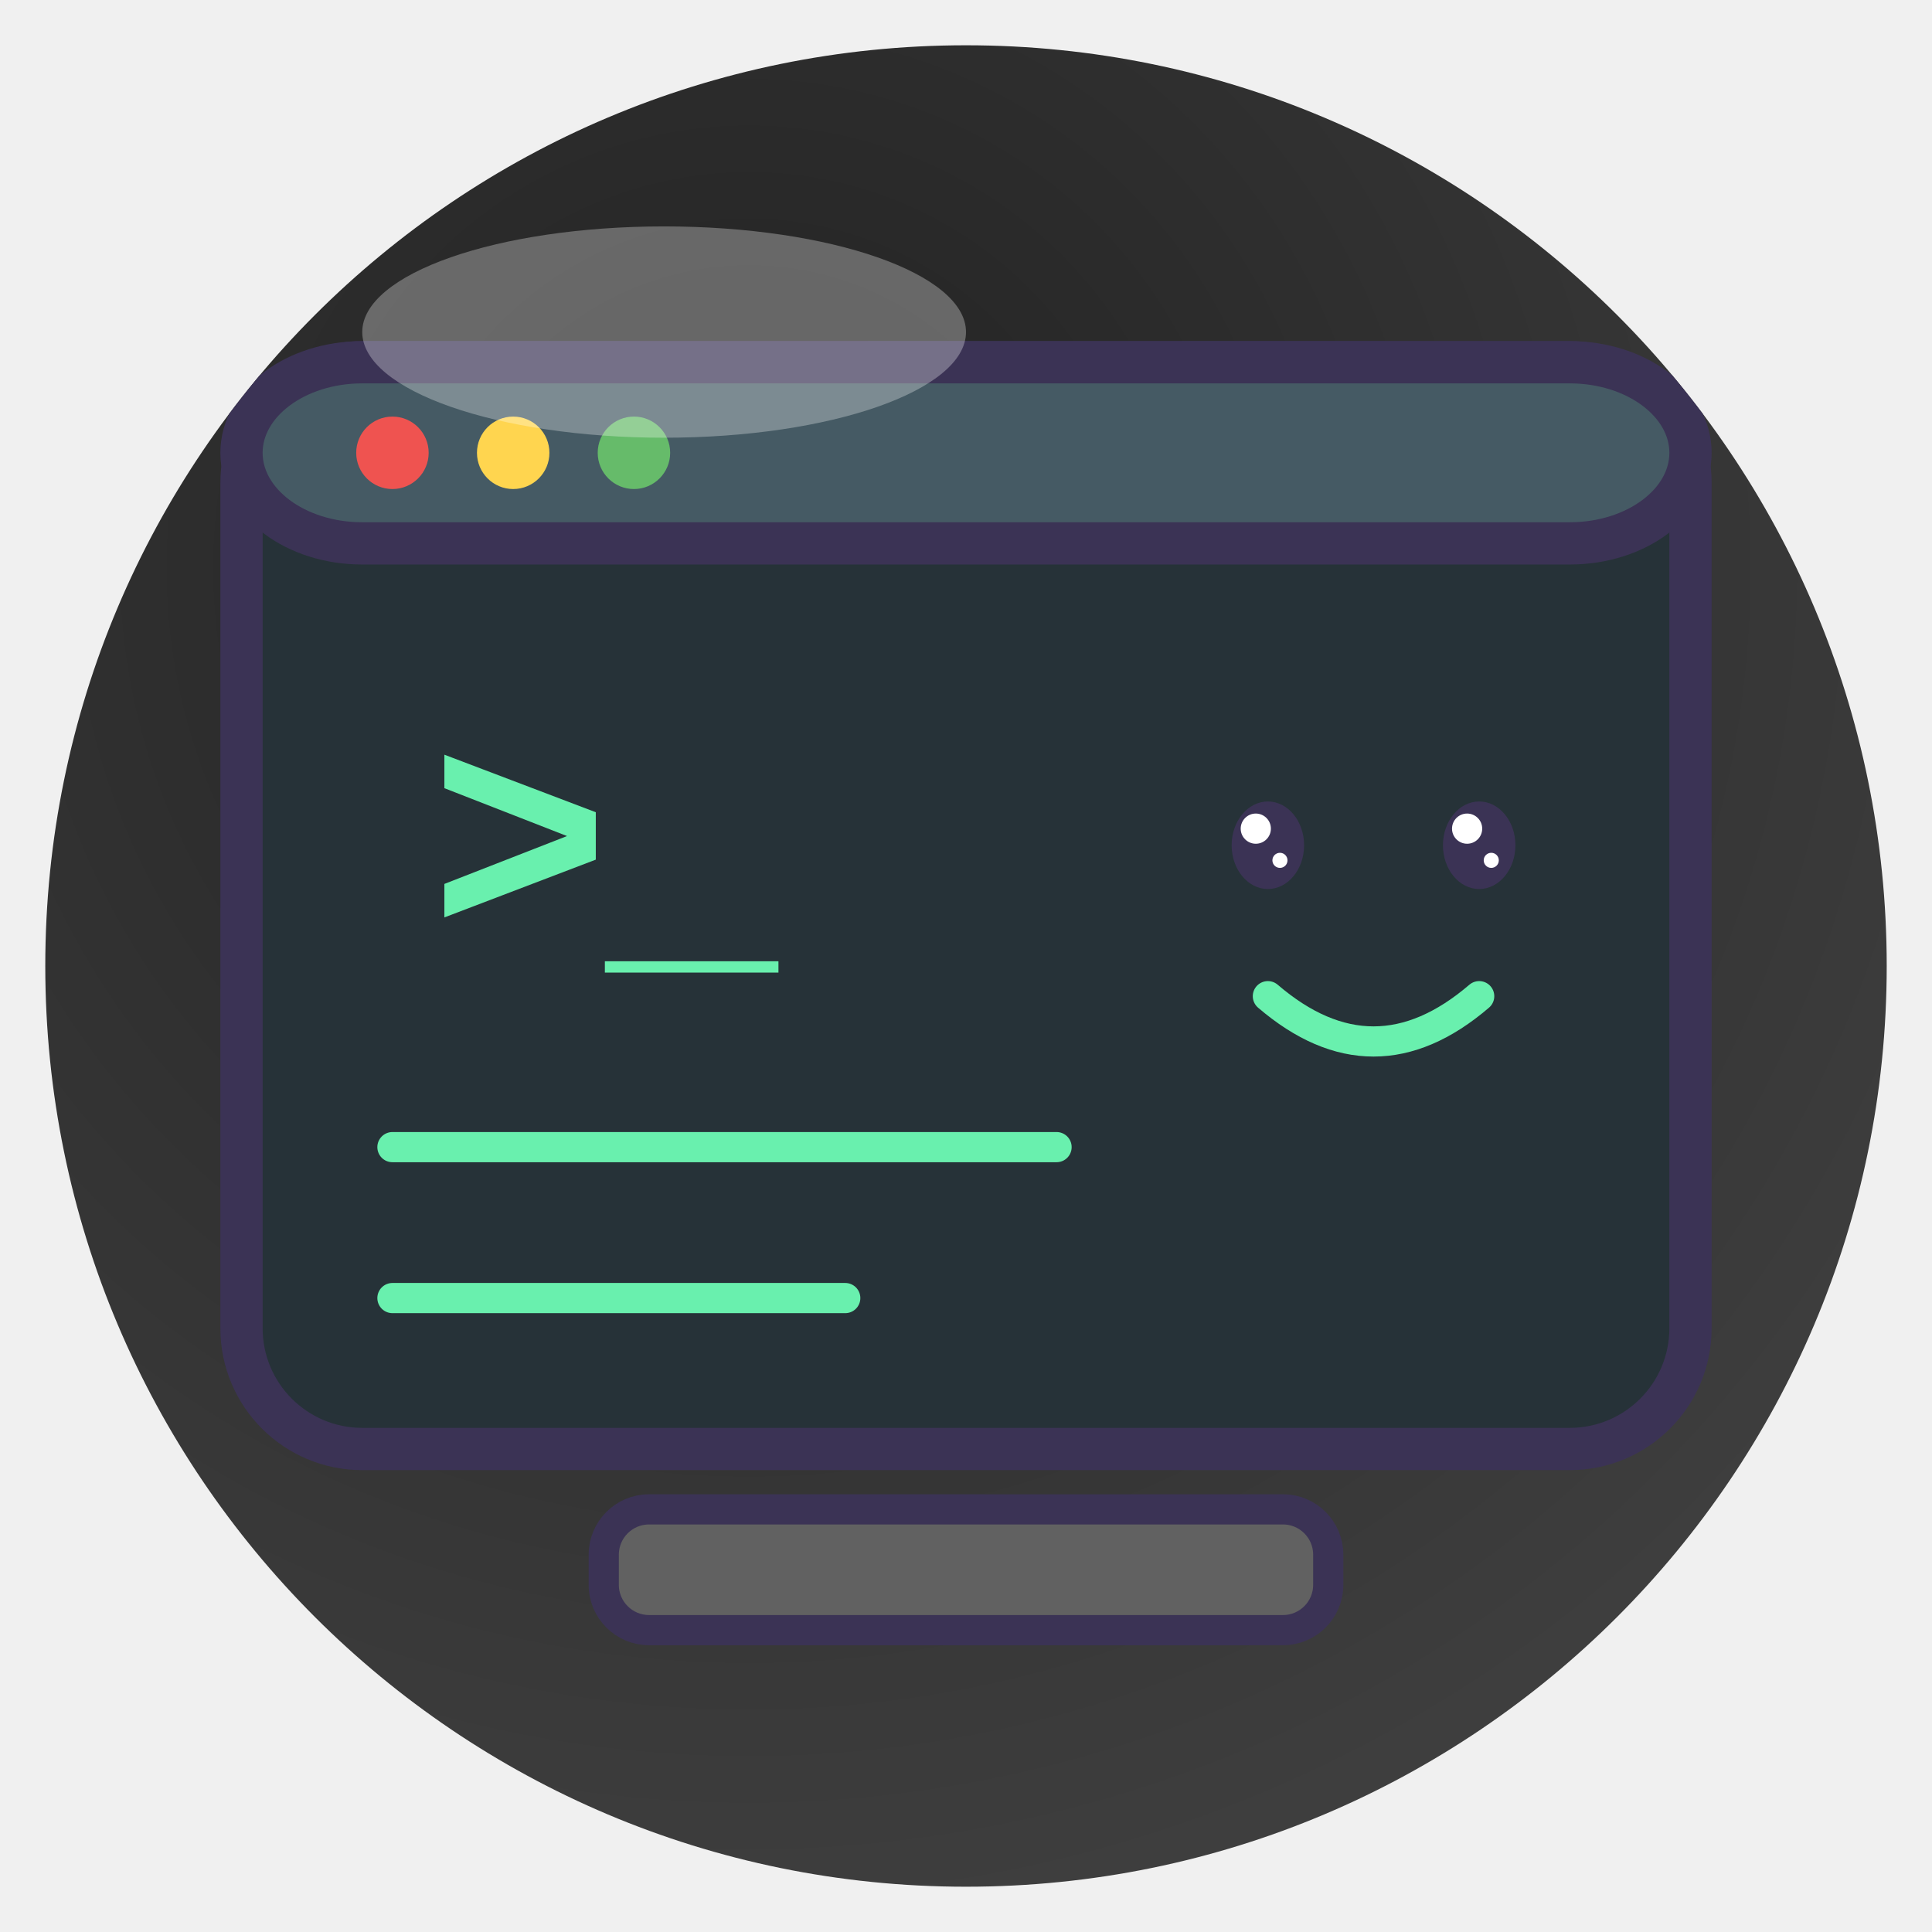
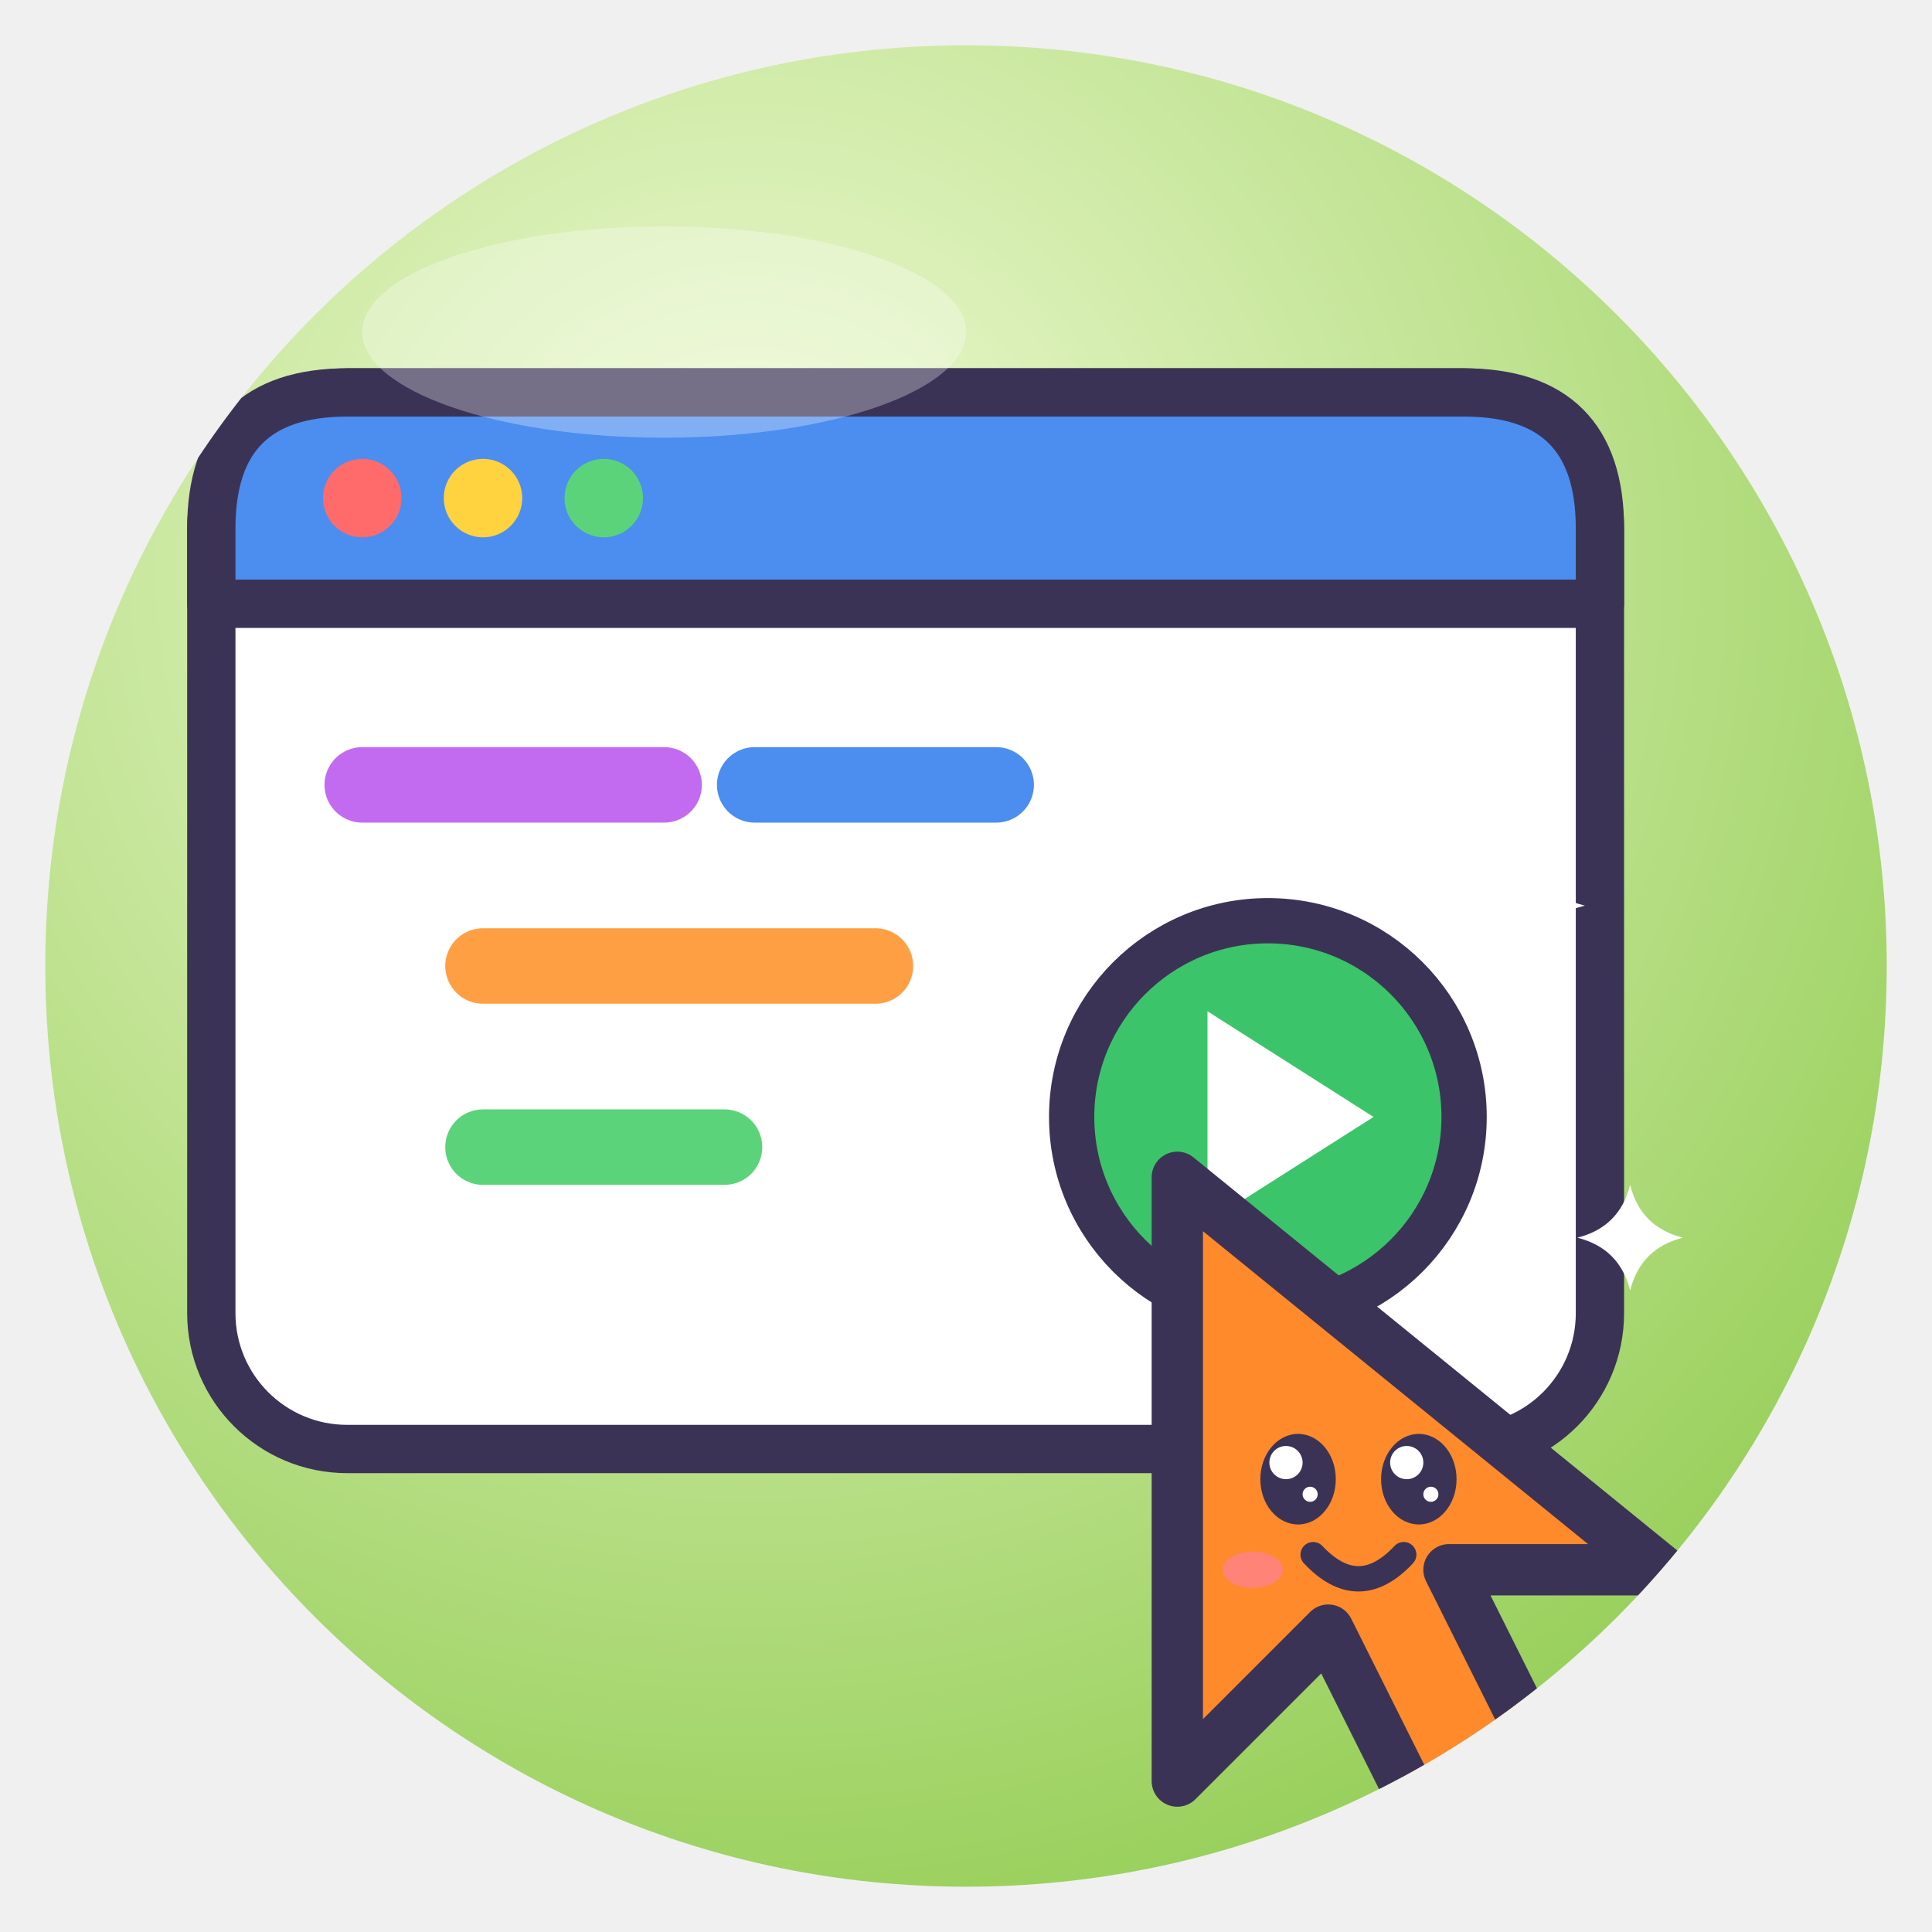
<svg xmlns="http://www.w3.org/2000/svg" viewBox="0 0 128 128" width="128" height="128">
  <defs>
    <radialGradient id="g" cx="38%" cy="28%" r="85%">
-       <stop offset="0" stop-color="#212121" />
-       <stop offset="1" stop-color="#424242" />
+       <stop offset="0" stop-color="#F1FBD6" />
+       <stop offset="1" stop-color="#8FCB4E" />
    </radialGradient>
    <clipPath id="c">
      <circle cx="64" cy="64" r="61" />
    </clipPath>
  </defs>
  <circle cx="64" cy="64" r="61" fill="url(#g)" />
  <g clip-path="url(#c)">
-     <rect x="16" y="24" width="96" height="72" rx="8" fill="#263238" stroke="#3B3355" stroke-linejoin="round" stroke-linecap="round" stroke-width="2.8" />
-     <rect x="16" y="24" width="96" height="12" rx="8" fill="#455A64" stroke="#3B3355" stroke-linejoin="round" stroke-linecap="round" stroke-width="2.8" />
-     <circle cx="26" cy="30" r="2.4" fill="#EF5350" stroke="#3B3355" stroke-linejoin="round" stroke-linecap="round" stroke-width="0" />
-     <circle cx="34" cy="30" r="2.4" fill="#FFD54F" stroke="#3B3355" stroke-linejoin="round" stroke-linecap="round" stroke-width="0" />
-     <circle cx="42" cy="30" r="2.4" fill="#66BB6A" stroke="#3B3355" stroke-linejoin="round" stroke-linecap="round" stroke-width="0" />
-     <text x="40" y="62" font-family="Arial" font-weight="700" font-size="20" fill="#69F0AE" text-anchor="middle">&gt;_</text>
-     <path d="M26 76 H70 M26 86 H56" fill="none" stroke="#69F0AE" stroke-width="2" stroke-linecap="round" stroke-linejoin="round" />
-     <ellipse cx="84" cy="56" rx="2.4" ry="2.9" fill="#3B3355" />
-     <circle cx="83.2" cy="54.9" r="1.0" fill="#fff" />
-     <circle cx="84.8" cy="57.0" r="0.5" fill="#fff" />
-     <ellipse cx="98" cy="56" rx="2.4" ry="2.9" fill="#3B3355" />
-     <circle cx="97.2" cy="54.9" r="1.0" fill="#fff" />
-     <circle cx="98.8" cy="57.0" r="0.5" fill="#fff" />
-     <path d="M84 66 Q91 72 98 66" fill="none" stroke="#69F0AE" stroke-linejoin="round" stroke-linecap="round" stroke-width="2" />
-     <rect x="40" y="100" width="48" height="8" rx="3" fill="#616161" stroke="#3B3355" stroke-linejoin="round" stroke-linecap="round" stroke-width="2" />
+     <rect x="14" y="26" width="92" height="70" rx="9" fill="#FFFFFF" stroke="#3B3355" stroke-linejoin="round" stroke-linecap="round" stroke-width="3.2" />
+     <path d="M14 35 Q14 26 23 26 H97 Q106 26 106 35 V40 H14Z" fill="#4C8DF0" stroke="#3B3355" stroke-linejoin="round" stroke-linecap="round" stroke-width="3.2" />
+     <circle cx="24" cy="33" r="2.6" fill="#FF6B6B" />
+     <circle cx="32" cy="33" r="2.6" fill="#FFD23F" />
+     <circle cx="40" cy="33" r="2.6" fill="#5BD37A" />
+     <path d="M24 52 H44" stroke="#C36BF0" stroke-width="5" stroke-linecap="round" />
+     <path d="M50 52 H66" stroke="#4C8DF0" stroke-width="5" stroke-linecap="round" />
+     <path d="M32 64 H58" stroke="#FF9F43" stroke-width="5" stroke-linecap="round" />
+     <path d="M32 76 H48" stroke="#5BD37A" stroke-width="5" stroke-linecap="round" />
+     <circle cx="84" cy="74" r="13" fill="#3CC46A" stroke="#3B3355" stroke-linejoin="round" stroke-linecap="round" stroke-width="3" />
+     <path d="M80 67 L91 74 L80 81Z" fill="#FFFFFF" />
+     <path d="M78 78 L78 118 L88 108 L96 124 L104 120 L96 104 L110 104Z" fill="#FF8A2B" stroke="#3B3355" stroke-linejoin="round" stroke-linecap="round" stroke-width="3.4" />
+     <ellipse cx="86" cy="98" rx="2.5" ry="3.0" fill="#3B3355" />
+     <circle cx="85.2" cy="96.9" r="1.1" fill="#fff" />
+     <circle cx="86.8" cy="99.0" r="0.5" fill="#fff" />
+     <ellipse cx="94" cy="98" rx="2.5" ry="3.0" fill="#3B3355" />
+     <circle cx="93.2" cy="96.9" r="1.1" fill="#fff" />
+     <circle cx="94.8" cy="99.0" r="0.5" fill="#fff" />
+     <ellipse cx="83" cy="104" rx="2.0" ry="1.2" fill="#FF7FA8" opacity=".6" />
+     <path d="M87 103 Q90 106.2 93 103" fill="none" stroke="#3B3355" stroke-linejoin="round" stroke-linecap="round" stroke-width="1.68" />
+     <path d="M100 55 Q101.0 59.0 105 60 Q101.0 61.0 100 65 Q99.0 61.0 95 60 Q99.0 59.0 100 55Z" fill="#fff" />
+     <path d="M108 78.5 Q108.7 81.3 111.5 82 Q108.7 82.7 108 85.5 Q107.3 82.7 104.5 82 Q107.3 81.3 108 78.5Z" fill="#fff" />
  </g>
  <ellipse cx="44" cy="22" rx="20" ry="7" fill="#fff" opacity=".3" />
</svg>
